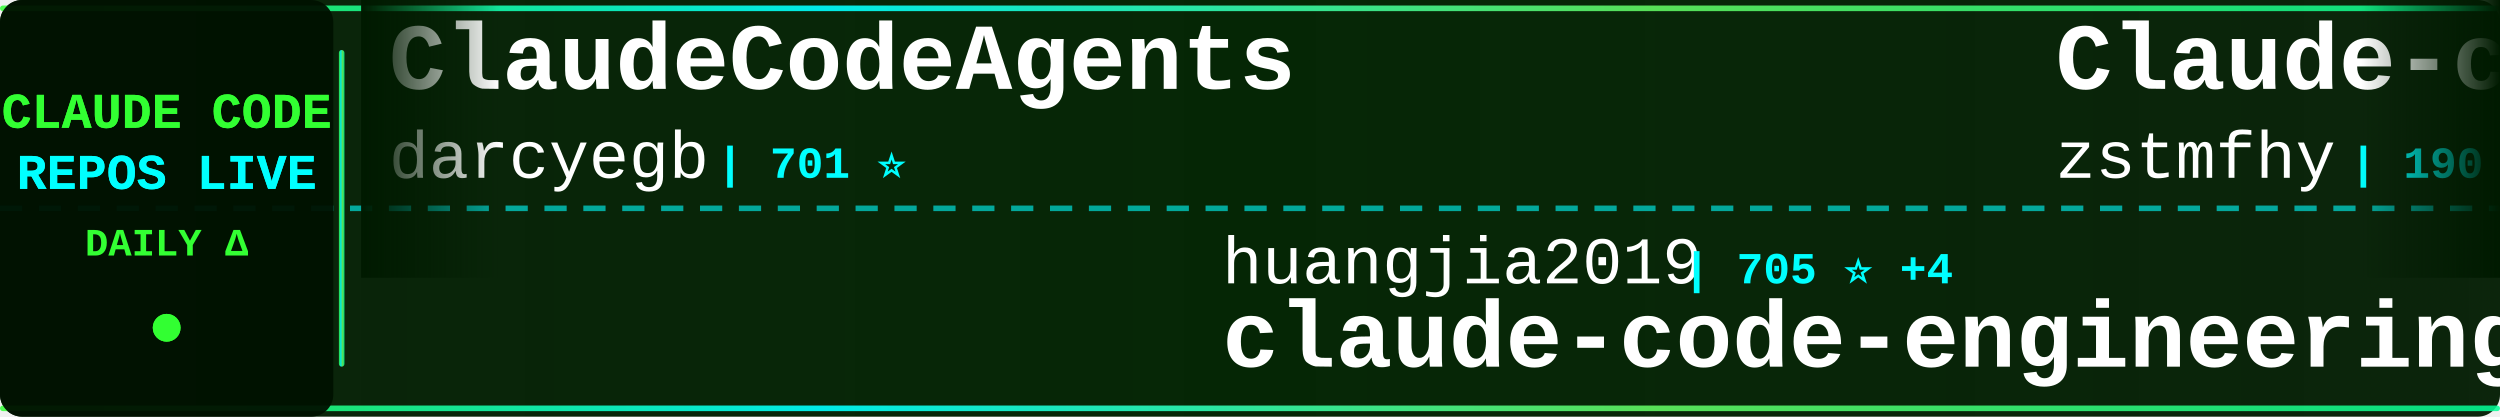
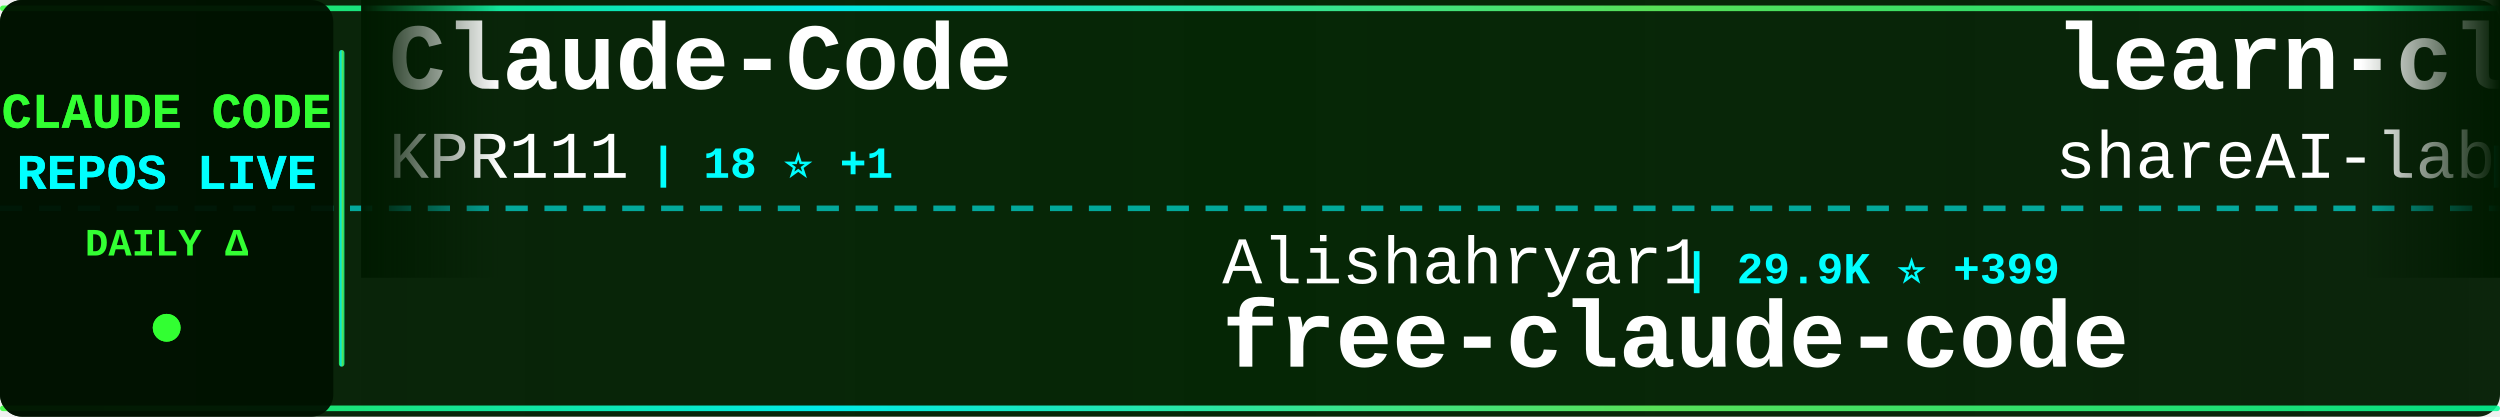
<svg xmlns="http://www.w3.org/2000/svg" width="900" height="150">
  <defs>
    <linearGradient id="tickerBg" x1="0%" y1="0%" x2="100%" y2="0%">
      <stop offset="0%" style="stop-color:#001a00;stop-opacity:0.95" />
      <stop offset="50%" style="stop-color:#002200;stop-opacity:0.98" />
      <stop offset="100%" style="stop-color:#001a00;stop-opacity:0.95" />
    </linearGradient>
    <linearGradient id="borderGrad" x1="0%" y1="0%" x2="100%" y2="0%">
      <stop offset="0%" style="stop-color:#33ff33;stop-opacity:0.85">
        <animate attributeName="stop-opacity" values="0.85;1;0.85" dur="2s" repeatCount="indefinite" />
      </stop>
      <stop offset="33%" style="stop-color:#00ffff;stop-opacity:0.9">
        <animate attributeName="stop-opacity" values="0.9;1;0.9" dur="2.2s" repeatCount="indefinite" />
      </stop>
      <stop offset="66%" style="stop-color:#66ff66;stop-opacity:0.85">
        <animate attributeName="stop-opacity" values="0.85;1;0.85" dur="1.8s" repeatCount="indefinite" />
      </stop>
      <stop offset="100%" style="stop-color:#00ff99;stop-opacity:0.85">
        <animate attributeName="stop-opacity" values="0.85;1;0.85" dur="2s" repeatCount="indefinite" />
      </stop>
    </linearGradient>
    <filter id="textGlow">
      <feGaussianBlur stdDeviation="0.1" result="coloredBlur" />
      <feMerge>
        <feMergeNode in="coloredBlur" />
        <feMergeNode in="SourceGraphic" />
      </feMerge>
    </filter>
    <filter id="metricGlow">
      <feGaussianBlur stdDeviation="0.2" result="coloredBlur" />
      <feMerge>
        <feMergeNode in="coloredBlur" />
        <feMergeNode in="SourceGraphic" />
      </feMerge>
    </filter>
    <linearGradient id="leftFade" x1="0%" y1="0%" x2="100%" y2="0%">
      <stop offset="0%" style="stop-color:#001a00;stop-opacity:1" />
      <stop offset="100%" style="stop-color:#001a00;stop-opacity:0" />
    </linearGradient>
    <linearGradient id="rightFade" x1="0%" y1="0%" x2="100%" y2="0%">
      <stop offset="0%" style="stop-color:#001a00;stop-opacity:0" />
      <stop offset="100%" style="stop-color:#001a00;stop-opacity:1" />
    </linearGradient>
  </defs>
  <rect width="900" height="150" fill="url(#tickerBg)" rx="8" />
  <rect x="0" y="2" width="900" height="2" fill="url(#borderGrad)" rx="1" />
  <rect x="0" y="146" width="900" height="2" fill="url(#borderGrad)" rx="1" />
  <line x1="0" y1="75" x2="900" y2="75" stroke="#00ffff" stroke-width="2" stroke-dasharray="8 6" opacity="0.6" />
  <rect x="0" y="0" width="120" height="150" fill="#001100" opacity="0.95" rx="8" />
  <text x="60" y="46" font-family="'Courier New', monospace" font-size="18" font-weight="bold" fill="#33ff33" text-anchor="middle" filter="url(#textGlow)">
    CLAUDE CODE
  </text>
  <text x="60" y="68" font-family="'Courier New', monospace" font-size="18" font-weight="bold" fill="#00ffff" text-anchor="middle" filter="url(#textGlow)">
    REPOS LIVE
  </text>
  <text x="60" y="92" font-family="'Courier New', monospace" font-size="14" font-weight="bold" fill="#33ff33" text-anchor="middle">
    DAILY Δ
  </text>
  <circle cx="60" cy="118" r="5" fill="#33ff33" filter="url(#metricGlow)">
    <animate attributeName="r" values="4;6;4" dur="1.5s" repeatCount="indefinite" />
    <animate attributeName="opacity" values="0.6;1;0.6" dur="1.5s" repeatCount="indefinite" />
  </circle>
  <rect x="122" y="18" width="2" height="114" fill="url(#borderGrad)" rx="1" />
  <clipPath id="tickerClip">
    <rect x="130" y="0" width="770" height="150" />
  </clipPath>
  <g clip-path="url(#tickerClip)">
    <g id="tickerItems">
      <animateTransform attributeName="transform" attributeType="XML" type="translate" from="0 0" to="-3000 0" dur="54s" repeatCount="indefinite" />
      <g transform="translate(0, 0)">
-         <text x="140" y="32" font-family="'Courier New', monospace" font-size="34" font-weight="bold" fill="#ffffff">ClaudeCodeAgents</text>
-         <text x="140" y="64" font-family="'Courier New', monospace" font-size="24" font-weight="normal" fill="#ffffff" opacity="1.0">darcyegb</text>
-         <text x="258" y="64" font-family="'Courier New', monospace" font-size="16" font-weight="bold" fill="#00ffff"> | 701 ⭐</text>
+         <text x="140" y="32" font-family="'Courier New', monospace" font-size="34" font-weight="bold" fill="#ffffff">Claude-Code</text>
+         <text x="140" y="64" font-family="'Courier New', monospace" font-size="24" font-weight="normal" fill="#ffffff" opacity="1.0">KPR111</text>
+         <text x="234" y="64" font-family="'Courier New', monospace" font-size="16" font-weight="bold" fill="#00ffff"> | 18 ⭐ +1</text>
      </g>
      <g transform="translate(300, 0)">
-         <text x="140" y="102" font-family="'Courier New', monospace" font-size="24" font-weight="normal" fill="#ffffff" opacity="1.0">huangjia2019</text>
-         <text x="306" y="102" font-family="'Courier New', monospace" font-size="16" font-weight="bold" fill="#00ffff"> | 705 ⭐ +4</text>
-         <text x="140" y="132" font-family="'Courier New', monospace" font-size="34" font-weight="bold" fill="#ffffff">claude-code-engineering</text>
+         <text x="140" y="102" font-family="'Courier New', monospace" font-size="24" font-weight="normal" fill="#ffffff" opacity="1.0">Alishahryar1</text>
+         <text x="306" y="102" font-family="'Courier New', monospace" font-size="16" font-weight="bold" fill="#00ffff"> | 29.9K ⭐ +399</text>
+         <text x="140" y="132" font-family="'Courier New', monospace" font-size="34" font-weight="bold" fill="#ffffff">free-claude-code</text>
      </g>
      <g transform="translate(600, 0)">
-         <text x="140" y="32" font-family="'Courier New', monospace" font-size="34" font-weight="bold" fill="#ffffff">Claude-code</text>
-         <text x="140" y="64" font-family="'Courier New', monospace" font-size="24" font-weight="normal" fill="#ffffff" opacity="1.0">zstmfhy</text>
-         <text x="246" y="64" font-family="'Courier New', monospace" font-size="16" font-weight="bold" fill="#00ffff"> | 190 ⭐</text>
+         <text x="140" y="32" font-family="'Courier New', monospace" font-size="34" font-weight="bold" fill="#ffffff">learn-claude-code</text>
+         <text x="140" y="64" font-family="'Courier New', monospace" font-size="24" font-weight="normal" fill="#ffffff" opacity="1.0">shareAI-lab</text>
+         <text x="294" y="64" font-family="'Courier New', monospace" font-size="16" font-weight="bold" fill="#00ffff"> | 62.8K ⭐ +247</text>
      </g>
      <g transform="translate(900, 0)">
-         <text x="140" y="102" font-family="'Courier New', monospace" font-size="24" font-weight="normal" fill="#ffffff" opacity="1.0">anthropics</text>
-         <text x="282" y="102" font-family="'Courier New', monospace" font-size="16" font-weight="bold" fill="#00ffff"> | 141.0K ⭐ +559</text>
-         <text x="140" y="132" font-family="'Courier New', monospace" font-size="34" font-weight="bold" fill="#ffffff">skills</text>
+         <text x="140" y="102" font-family="'Courier New', monospace" font-size="24" font-weight="normal" fill="#ffffff" opacity="1.0">alejandrobalderas</text>
+         <text x="366" y="102" font-family="'Courier New', monospace" font-size="16" font-weight="bold" fill="#00ffff"> | 2.1K ⭐ +17</text>
+         <text x="140" y="132" font-family="'Courier New', monospace" font-size="34" font-weight="bold" fill="#ffffff">claude-code-from-source</text>
      </g>
      <g transform="translate(1200, 0)">
-         <text x="140" y="32" font-family="'Courier New', monospace" font-size="34" font-weight="bold" fill="#ffffff">claude-code-source-code</text>
-         <text x="140" y="64" font-family="'Courier New', monospace" font-size="24" font-weight="normal" fill="#ffffff" opacity="1.0">777genius</text>
-         <text x="270" y="64" font-family="'Courier New', monospace" font-size="16" font-weight="bold" fill="#00ffff"> | 912 ⭐</text>
+         <text x="140" y="32" font-family="'Courier New', monospace" font-size="34" font-weight="bold" fill="#ffffff">awesome-claude-code-tool...</text>
+         <text x="140" y="64" font-family="'Courier New', monospace" font-size="24" font-weight="normal" fill="#ffffff" opacity="1.0">rohitg00</text>
+         <text x="258" y="64" font-family="'Courier New', monospace" font-size="16" font-weight="bold" fill="#00ffff"> | 1.8K ⭐ +11</text>
      </g>
      <g transform="translate(1500, 0)">
-         <text x="140" y="102" font-family="'Courier New', monospace" font-size="24" font-weight="normal" fill="#ffffff" opacity="1.0">Alishahryar1</text>
-         <text x="306" y="102" font-family="'Courier New', monospace" font-size="16" font-weight="bold" fill="#00ffff"> | 29.8K ⭐ +424</text>
-         <text x="140" y="132" font-family="'Courier New', monospace" font-size="34" font-weight="bold" fill="#ffffff">free-claude-code</text>
-       </g>
-       <g transform="translate(1800, 0)">
-         <text x="140" y="32" font-family="'Courier New', monospace" font-size="34" font-weight="bold" fill="#ffffff">antigravity-awesome-skil...</text>
-         <text x="140" y="64" font-family="'Courier New', monospace" font-size="24" font-weight="normal" fill="#ffffff" opacity="1.0">sickn33</text>
-         <text x="246" y="64" font-family="'Courier New', monospace" font-size="16" font-weight="bold" fill="#00ffff"> | 38.7K ⭐ +129</text>
-       </g>
-       <g transform="translate(2100, 0)">
-         <text x="140" y="102" font-family="'Courier New', monospace" font-size="24" font-weight="normal" fill="#ffffff" opacity="1.0">VoltAgent</text>
-         <text x="270" y="102" font-family="'Courier New', monospace" font-size="16" font-weight="bold" fill="#00ffff"> | 20.6K ⭐ +61</text>
-         <text x="140" y="132" font-family="'Courier New', monospace" font-size="34" font-weight="bold" fill="#ffffff">awesome-claude-code-suba...</text>
-       </g>
-       <g transform="translate(2400, 0)">
-         <text x="140" y="32" font-family="'Courier New', monospace" font-size="34" font-weight="bold" fill="#ffffff">claude-code</text>
-         <text x="140" y="64" font-family="'Courier New', monospace" font-size="24" font-weight="normal" fill="#ffffff" opacity="1.0">yasasbanukaofficial</text>
-         <text x="390" y="64" font-family="'Courier New', monospace" font-size="16" font-weight="bold" fill="#00ffff"> | 3.3K ⭐ +19</text>
-       </g>
-       <g transform="translate(2700, 0)">
        <text x="140" y="102" font-family="'Courier New', monospace" font-size="24" font-weight="normal" fill="#ffffff" opacity="1.0">lowcortisolprogrammer</text>
        <text x="414" y="102" font-family="'Courier New', monospace" font-size="16" font-weight="bold" fill="#00ffff"> | 171 ⭐</text>
        <text x="140" y="132" font-family="'Courier New', monospace" font-size="34" font-weight="bold" fill="#ffffff">claude-code</text>
      </g>
+       <g transform="translate(1800, 0)">
+         <text x="140" y="32" font-family="'Courier New', monospace" font-size="34" font-weight="bold" fill="#ffffff">claude-code-source-build</text>
+         <text x="140" y="64" font-family="'Courier New', monospace" font-size="24" font-weight="normal" fill="#ffffff" opacity="1.0">andrew-kramer-inno</text>
+         <text x="378" y="64" font-family="'Courier New', monospace" font-size="16" font-weight="bold" fill="#00ffff"> | 590 ⭐</text>
+       </g>
+       <g transform="translate(2100, 0)">
+         <text x="140" y="102" font-family="'Courier New', monospace" font-size="24" font-weight="normal" fill="#ffffff" opacity="1.0">LING71671</text>
+         <text x="270" y="102" font-family="'Courier New', monospace" font-size="16" font-weight="bold" fill="#00ffff"> | 864 ⭐ +3</text>
+         <text x="140" y="132" font-family="'Courier New', monospace" font-size="34" font-weight="bold" fill="#ffffff">Open-ClaudeCode</text>
+       </g>
+       <g transform="translate(2400, 0)">
+         <text x="140" y="32" font-family="'Courier New', monospace" font-size="34" font-weight="bold" fill="#ffffff">claude-code-best-practic...</text>
+         <text x="140" y="64" font-family="'Courier New', monospace" font-size="24" font-weight="normal" fill="#ffffff" opacity="1.0">shanraisshan</text>
+         <text x="306" y="64" font-family="'Courier New', monospace" font-size="16" font-weight="bold" fill="#00ffff"> | 55.0K ⭐ +195</text>
+       </g>
+       <g transform="translate(2700, 0)">
+         <text x="140" y="102" font-family="'Courier New', monospace" font-size="24" font-weight="normal" fill="#ffffff" opacity="1.0">musistudio</text>
+         <text x="282" y="102" font-family="'Courier New', monospace" font-size="16" font-weight="bold" fill="#00ffff"> | 34.4K ⭐ +35</text>
+         <text x="140" y="132" font-family="'Courier New', monospace" font-size="34" font-weight="bold" fill="#ffffff">claude-code-router</text>
+       </g>
      <g transform="translate(3000, 0)">
-         <text x="140" y="32" font-family="'Courier New', monospace" font-size="34" font-weight="bold" fill="#ffffff">ClaudeCodeAgents</text>
-         <text x="140" y="64" font-family="'Courier New', monospace" font-size="24" font-weight="normal" fill="#ffffff" opacity="1.0">darcyegb</text>
-         <text x="258" y="64" font-family="'Courier New', monospace" font-size="16" font-weight="bold" fill="#00ffff"> | 701 ⭐</text>
+         <text x="140" y="32" font-family="'Courier New', monospace" font-size="34" font-weight="bold" fill="#ffffff">Claude-Code</text>
+         <text x="140" y="64" font-family="'Courier New', monospace" font-size="24" font-weight="normal" fill="#ffffff" opacity="1.0">KPR111</text>
+         <text x="234" y="64" font-family="'Courier New', monospace" font-size="16" font-weight="bold" fill="#00ffff"> | 18 ⭐ +1</text>
      </g>
      <g transform="translate(3300, 0)">
-         <text x="140" y="102" font-family="'Courier New', monospace" font-size="24" font-weight="normal" fill="#ffffff" opacity="1.0">huangjia2019</text>
-         <text x="306" y="102" font-family="'Courier New', monospace" font-size="16" font-weight="bold" fill="#00ffff"> | 705 ⭐ +4</text>
-         <text x="140" y="132" font-family="'Courier New', monospace" font-size="34" font-weight="bold" fill="#ffffff">claude-code-engineering</text>
+         <text x="140" y="102" font-family="'Courier New', monospace" font-size="24" font-weight="normal" fill="#ffffff" opacity="1.0">Alishahryar1</text>
+         <text x="306" y="102" font-family="'Courier New', monospace" font-size="16" font-weight="bold" fill="#00ffff"> | 29.9K ⭐ +399</text>
+         <text x="140" y="132" font-family="'Courier New', monospace" font-size="34" font-weight="bold" fill="#ffffff">free-claude-code</text>
      </g>
      <g transform="translate(3600, 0)">
-         <text x="140" y="32" font-family="'Courier New', monospace" font-size="34" font-weight="bold" fill="#ffffff">Claude-code</text>
-         <text x="140" y="64" font-family="'Courier New', monospace" font-size="24" font-weight="normal" fill="#ffffff" opacity="1.0">zstmfhy</text>
-         <text x="246" y="64" font-family="'Courier New', monospace" font-size="16" font-weight="bold" fill="#00ffff"> | 190 ⭐</text>
+         <text x="140" y="32" font-family="'Courier New', monospace" font-size="34" font-weight="bold" fill="#ffffff">learn-claude-code</text>
+         <text x="140" y="64" font-family="'Courier New', monospace" font-size="24" font-weight="normal" fill="#ffffff" opacity="1.0">shareAI-lab</text>
+         <text x="294" y="64" font-family="'Courier New', monospace" font-size="16" font-weight="bold" fill="#00ffff"> | 62.8K ⭐ +247</text>
      </g>
      <g transform="translate(3900, 0)">
-         <text x="140" y="102" font-family="'Courier New', monospace" font-size="24" font-weight="normal" fill="#ffffff" opacity="1.0">anthropics</text>
-         <text x="282" y="102" font-family="'Courier New', monospace" font-size="16" font-weight="bold" fill="#00ffff"> | 141.0K ⭐ +559</text>
-         <text x="140" y="132" font-family="'Courier New', monospace" font-size="34" font-weight="bold" fill="#ffffff">skills</text>
+         <text x="140" y="102" font-family="'Courier New', monospace" font-size="24" font-weight="normal" fill="#ffffff" opacity="1.0">alejandrobalderas</text>
+         <text x="366" y="102" font-family="'Courier New', monospace" font-size="16" font-weight="bold" fill="#00ffff"> | 2.1K ⭐ +17</text>
+         <text x="140" y="132" font-family="'Courier New', monospace" font-size="34" font-weight="bold" fill="#ffffff">claude-code-from-source</text>
      </g>
    </g>
  </g>
  <rect x="130" y="0" width="50" height="100" fill="url(#leftFade)" />
  <rect x="850" y="0" width="50" height="100" fill="url(#rightFade)" />
</svg>
